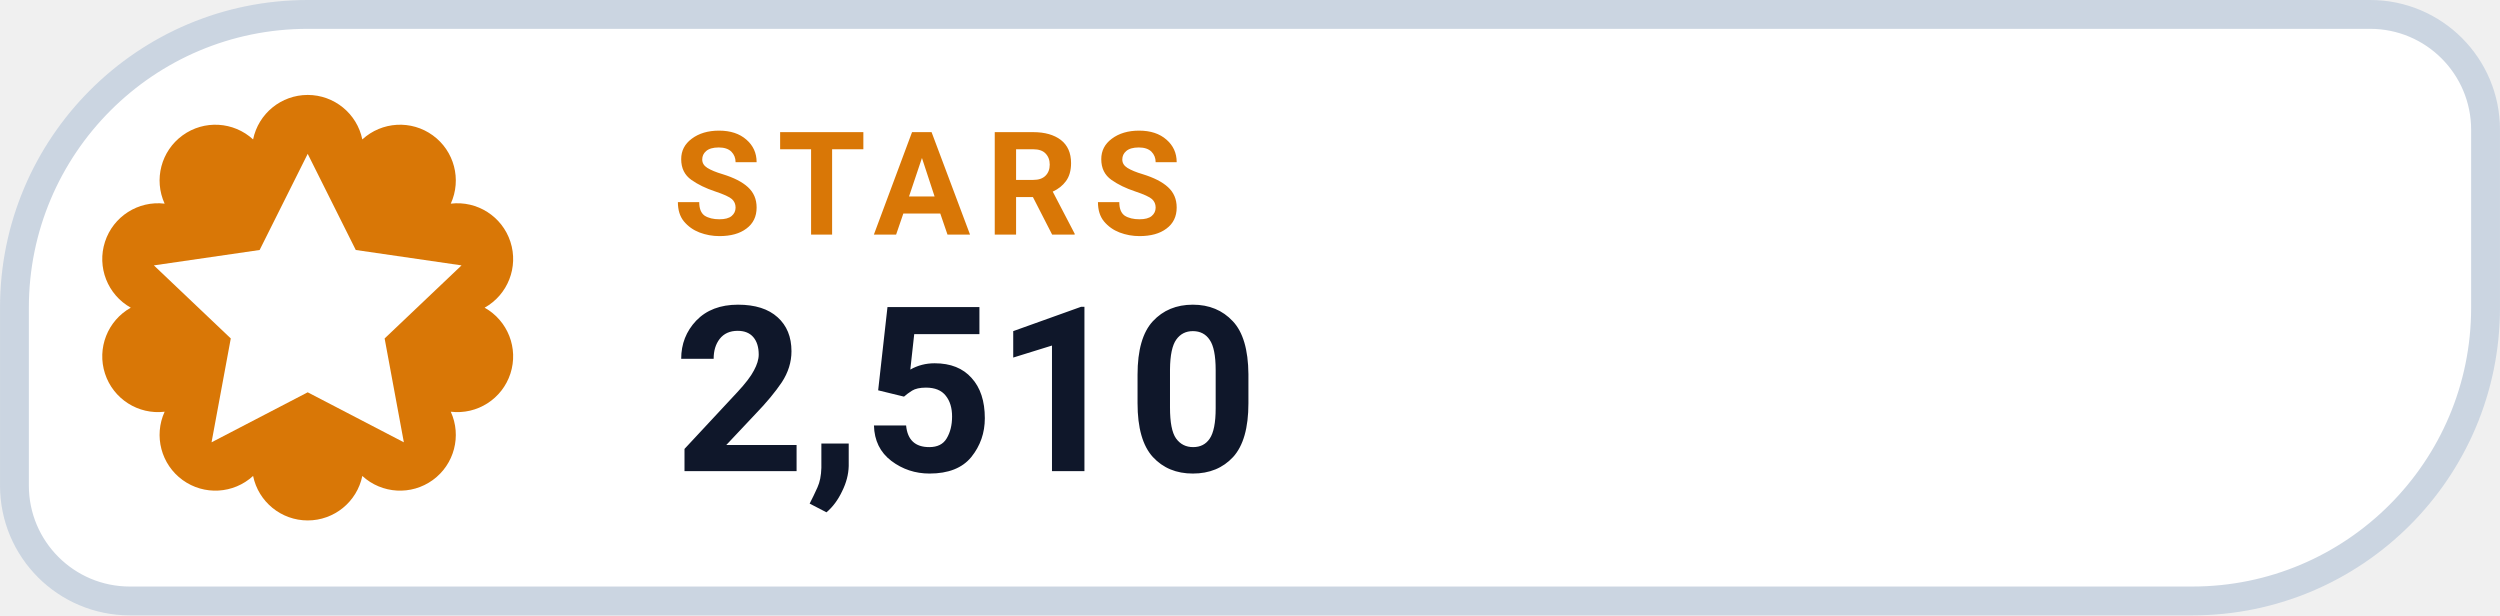
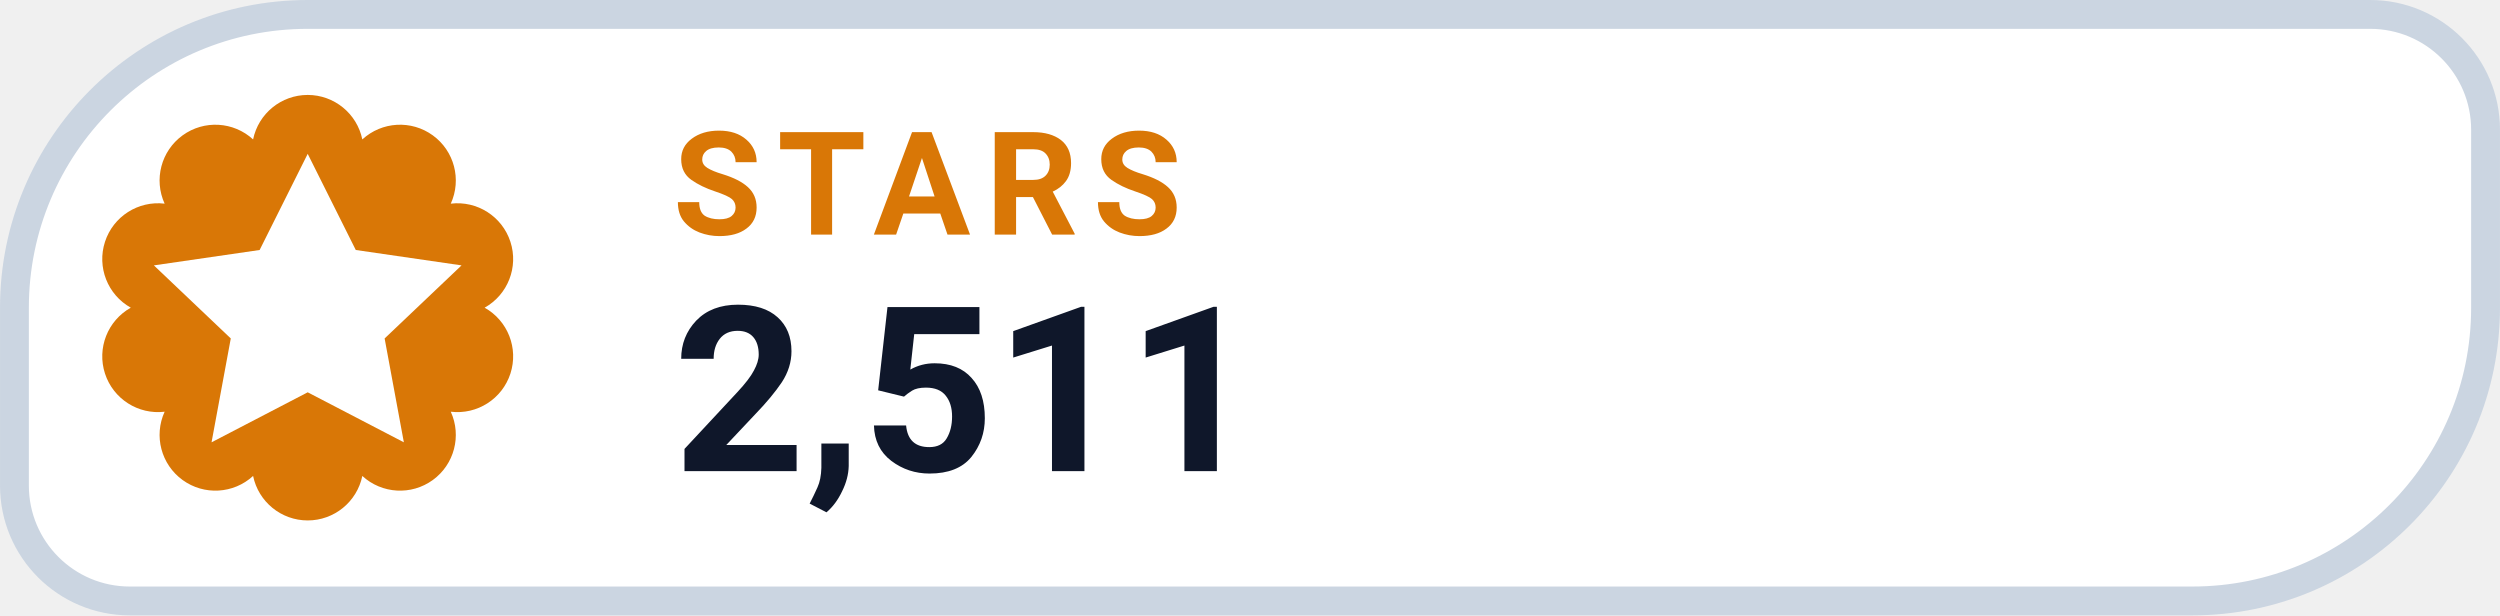
- <svg xmlns="http://www.w3.org/2000/svg" width="126" height="31.015" viewBox="0 0 130 32" role="img" aria-label="STARS 2,510">
+ <svg xmlns="http://www.w3.org/2000/svg" width="126" height="31.015" viewBox="0 0 130 32" role="img" aria-label="STARS 2,511">
  <path d="M 16.00 0.75 H 123.25 A 6.00 6.00 0 0 1 129.25 6.75 V 16.00 A 15.25 15.25 0 0 1 114.00 31.25 H 6.75 A 6.00 6.00 0 0 1 0.75 25.25 V 16.00 A 15.25 15.25 0 0 1 16.00 0.75 Z" fill="#FFFFFF" stroke="#CBD5E1" stroke-width="1.5" />
  <path d="M 13.16 7.25 A 2.90 2.90 0 0 1 18.84 7.25 A 2.90 2.90 0 0 1 23.44 10.59 A 2.90 2.90 0 0 1 25.20 16.00 A 2.90 2.90 0 0 1 23.44 21.41 A 2.90 2.90 0 0 1 18.84 24.75 A 2.90 2.90 0 0 1 13.16 24.75 A 2.90 2.90 0 0 1 8.56 21.41 A 2.90 2.90 0 0 1 6.80 16.00 A 2.90 2.90 0 0 1 8.56 10.59 A 2.90 2.90 0 0 1 13.16 7.25 Z" fill="#D97706" />
  <g transform="translate(16 16)" style="color:#FFFFFF;">
    <path d="M0 -8 l2.5 5 5.5 .8 -4 3.8 1 5.4 -5 -2.6 -5 2.6 1 -5.4 -4 -3.8 5.5 -.8 Z" fill="currentColor" />
  </g>
  <text x="35" y="12.2" fill="#D97706" font-family="-apple-system,BlinkMacSystemFont,'Segoe UI',Roboto,Helvetica,Arial,sans-serif" font-size="7.5" font-weight="700" letter-spacing=".8">STARS</text>
-   <text x="35" y="24.5" fill="#0F172A" font-family="-apple-system,BlinkMacSystemFont,'Segoe UI',Roboto,Helvetica,Arial,sans-serif" font-size="12" font-weight="750">2,510</text>
+   <text x="35" y="24.5" fill="#0F172A" font-family="-apple-system,BlinkMacSystemFont,'Segoe UI',Roboto,Helvetica,Arial,sans-serif" font-size="12" font-weight="750">2,511</text>
</svg>
